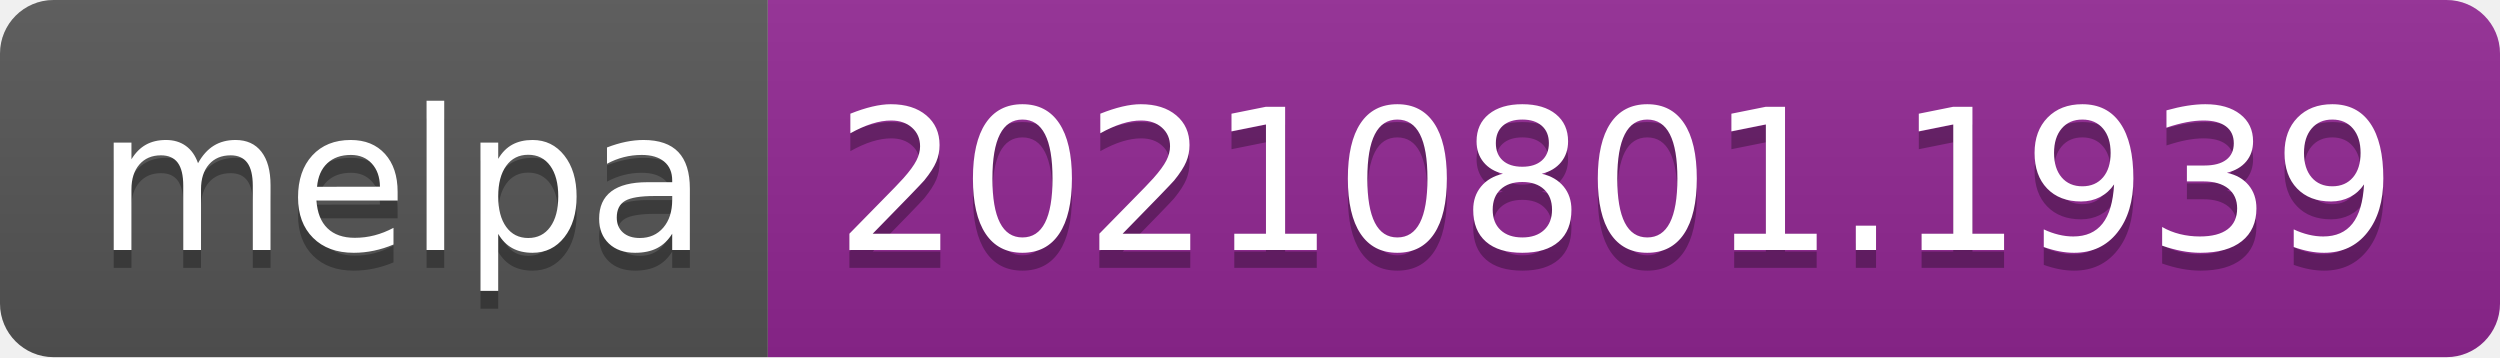
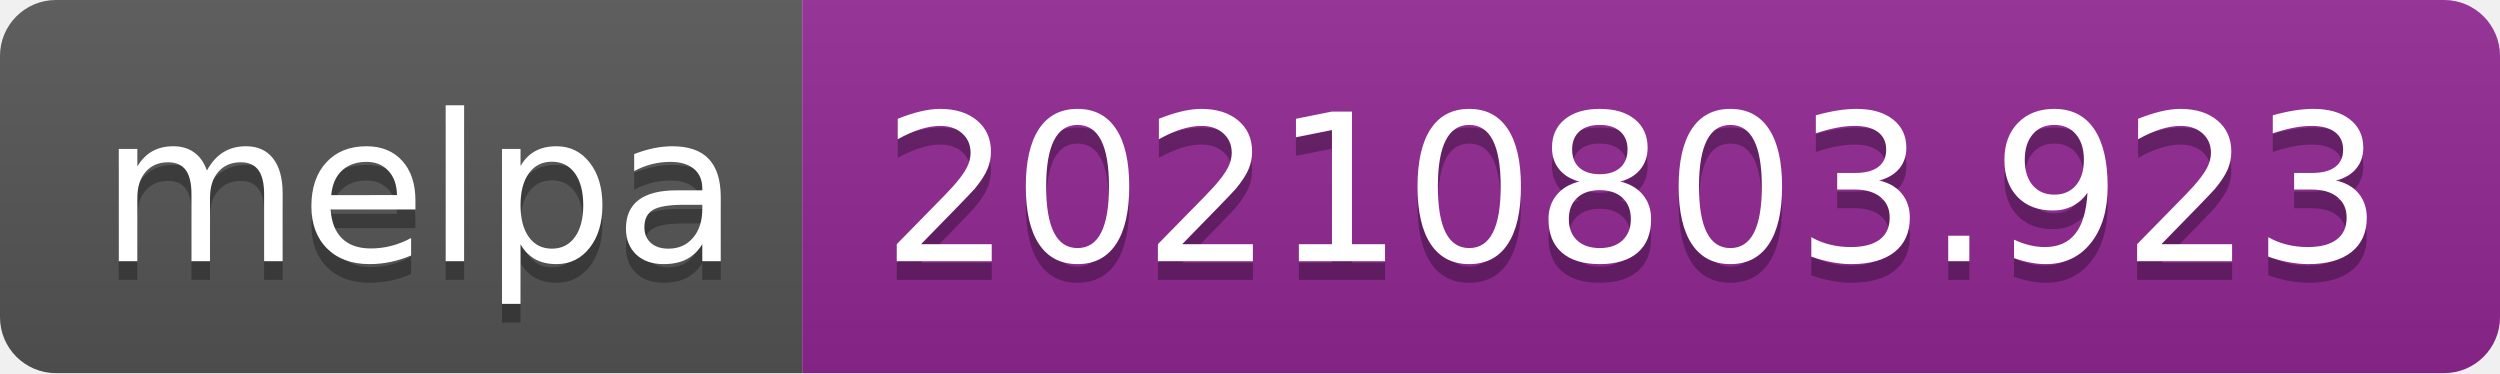
- <svg xmlns="http://www.w3.org/2000/svg" width="140" height="20" role="img" aria-label="melpa: 20210801.1939">
+ <svg xmlns="http://www.w3.org/2000/svg" width="134" height="20" role="img" aria-label="melpa: 20210803.923">
  <linearGradient id="s" x2="0" y2="100%">
    <stop offset="0" stop-color="#bbb" stop-opacity=".1" />
    <stop offset="1" stop-opacity=".1" />
  </linearGradient>
  <clipPath id="r">
-     <rect width="140" height="20" rx="3" fill="#fff" />
+     <rect width="134" height="20" rx="3" fill="#fff" />
  </clipPath>
  <g clip-path="url(#r)">
    <rect width="43" height="20" fill="#555" />
-     <rect x="43" width="97" height="20" fill="#922793" />
-     <rect width="140" height="20" fill="url(#s)" />
+     <rect x="43" width="91" height="20" fill="#922793" />
+     <rect width="134" height="20" fill="url(#s)" />
  </g>
  <g fill="#fff" text-anchor="middle" font-family="Verdana,Geneva,DejaVu Sans,sans-serif" text-rendering="geometricPrecision" font-size="110">
    <text aria-hidden="true" x="225" y="150" fill="#010101" fill-opacity=".3" transform="scale(.1)" textLength="330">melpa</text>
    <text x="225" y="140" transform="scale(.1)" fill="#fff" textLength="330">melpa</text>
-     <text aria-hidden="true" x="905" y="150" fill="#010101" fill-opacity=".3" transform="scale(.1)" textLength="870">20210801.1939</text>
-     <text x="905" y="140" transform="scale(.1)" fill="#fff" textLength="870">20210801.1939</text>
+     <text aria-hidden="true" x="875" y="150" fill="#010101" fill-opacity=".3" transform="scale(.1)" textLength="810">20210803.923</text>
+     <text x="875" y="140" transform="scale(.1)" fill="#fff" textLength="810">20210803.923</text>
  </g>
</svg>
